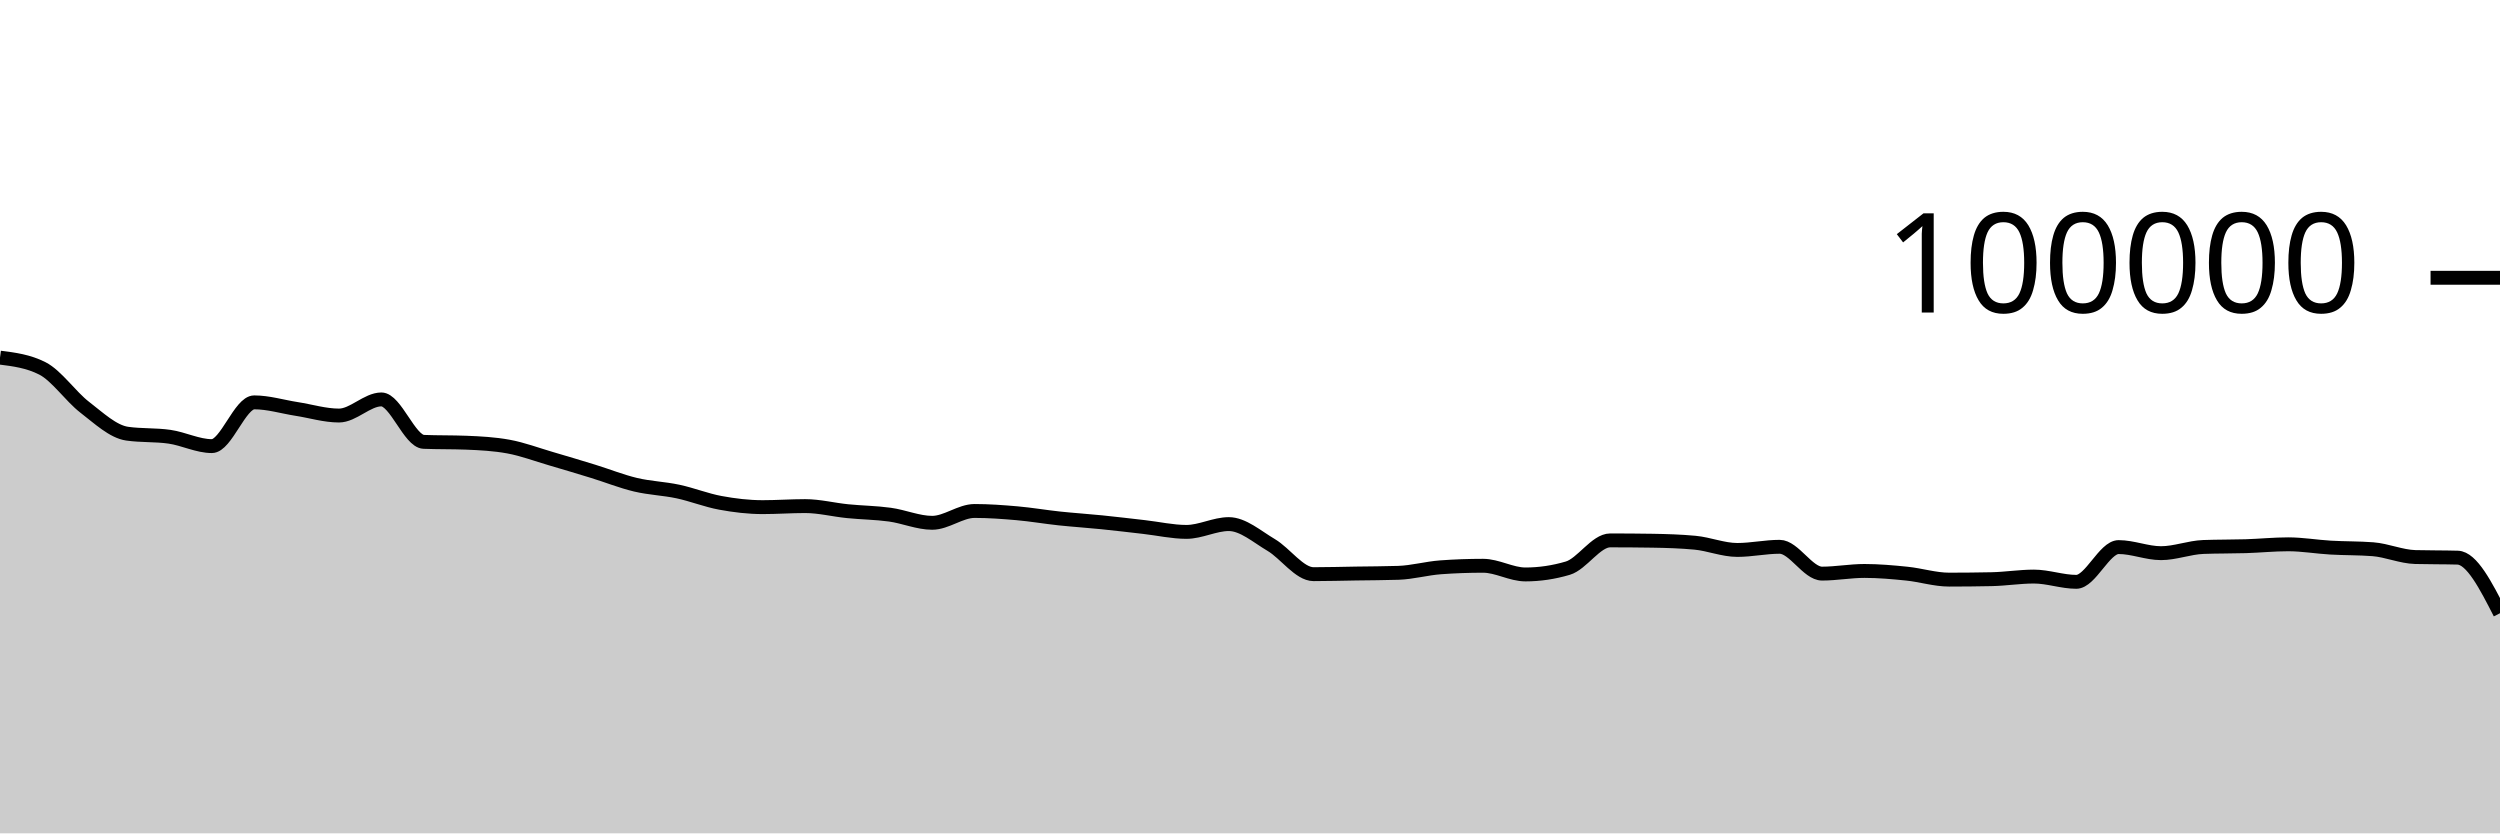
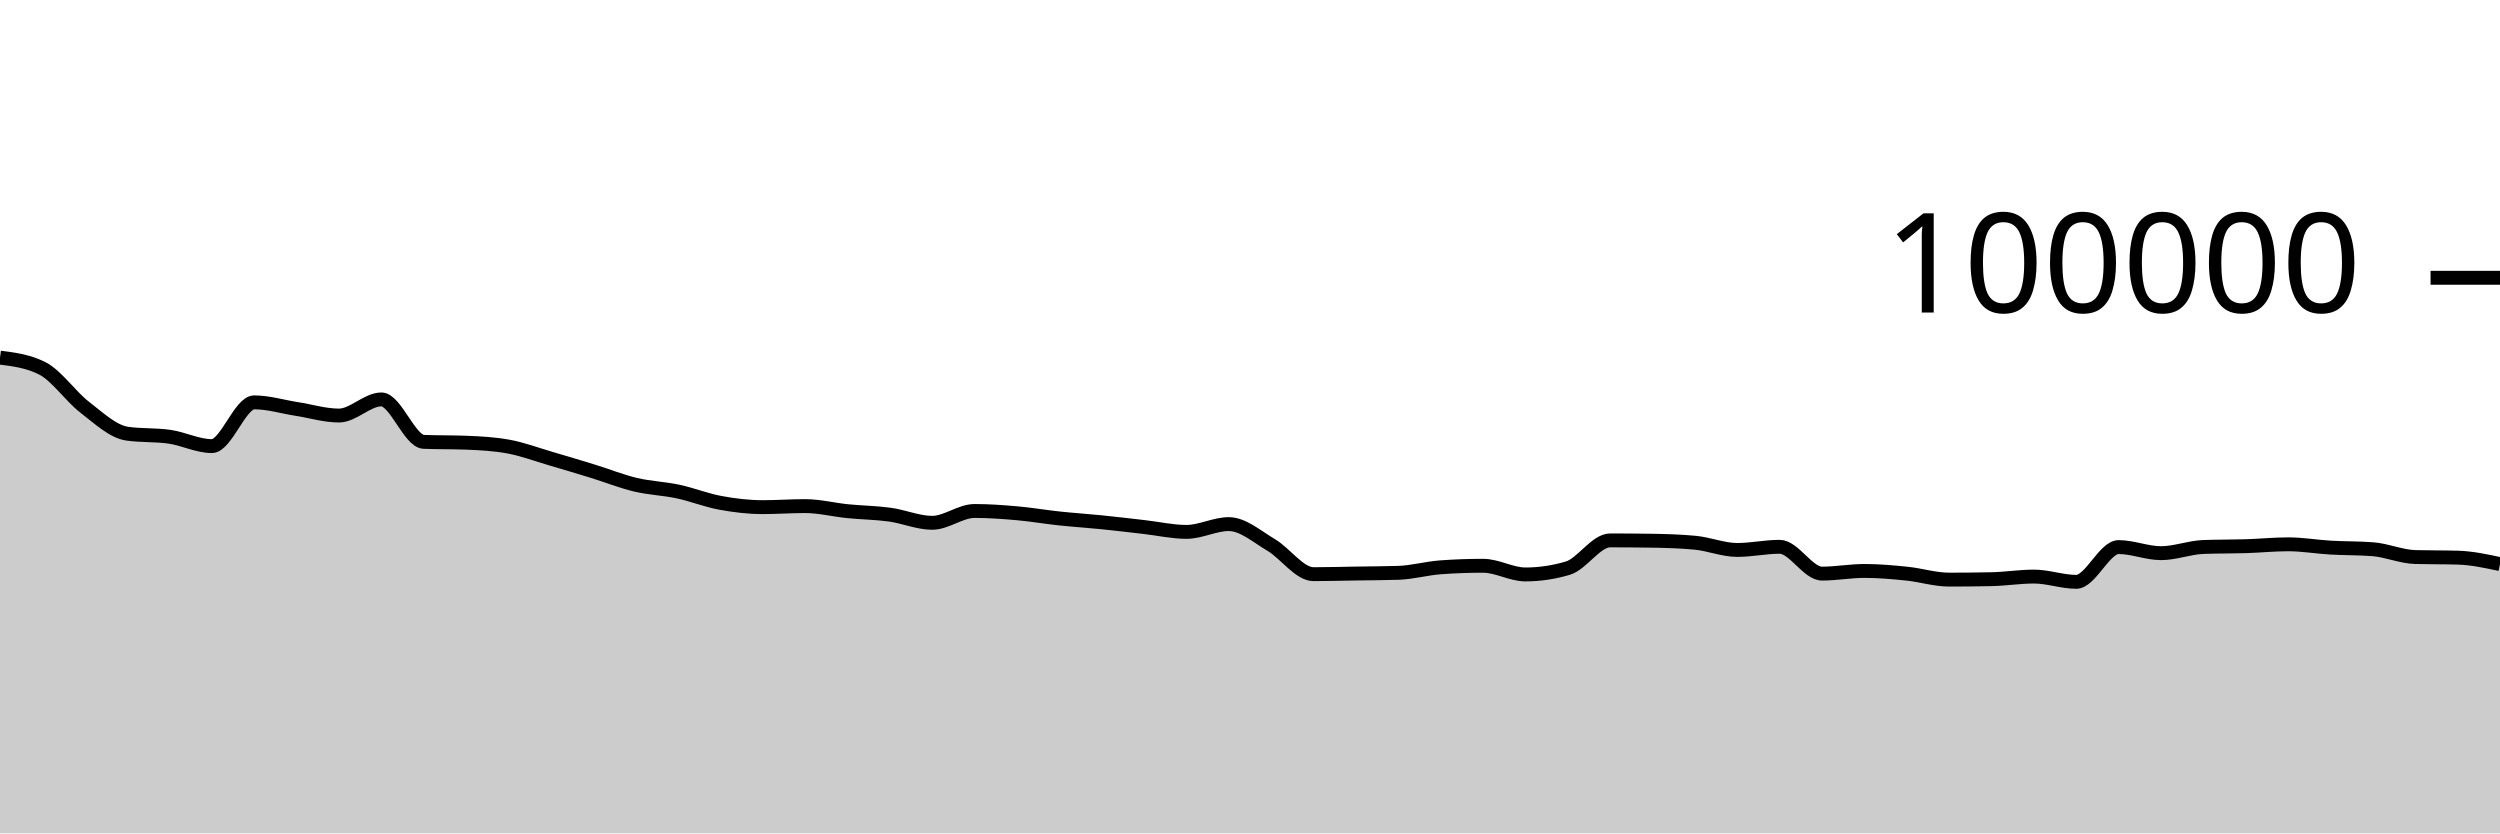
<svg xmlns="http://www.w3.org/2000/svg" viewBox="0 0 180 60">
  <g transform="translate(0,20)">
-     <path class="area" fill="rgba(0, 0, 0, 0.2)" d="M0,5.749C1.017,5.878,2.034,6.007,3.051,6.524C4.068,7.041,5.085,8.541,6.102,9.324C7.119,10.107,8.136,11.077,9.153,11.224C10.169,11.371,11.186,11.298,12.203,11.445C13.22,11.592,14.237,12.12,15.254,12.12C16.271,12.12,17.288,8.97,18.305,8.97C19.322,8.97,20.339,9.286,21.356,9.444C22.373,9.602,23.39,9.919,24.407,9.919C25.424,9.919,26.441,8.758,27.458,8.758C28.475,8.758,29.492,11.774,30.508,11.814C31.525,11.854,32.542,11.834,33.559,11.874C34.576,11.914,35.593,11.968,36.61,12.154C37.627,12.34,38.644,12.725,39.661,13.022C40.678,13.32,41.695,13.624,42.712,13.937C43.729,14.251,44.746,14.66,45.763,14.902C46.78,15.144,47.797,15.173,48.814,15.39C49.831,15.607,50.847,16.017,51.864,16.204C52.881,16.392,53.898,16.514,54.915,16.514C55.932,16.514,56.949,16.439,57.966,16.439C58.983,16.439,60,16.702,61.017,16.804C62.034,16.907,63.051,16.915,64.068,17.054C65.085,17.194,66.102,17.642,67.119,17.642C68.136,17.642,69.153,16.79,70.169,16.79C71.186,16.79,72.203,16.865,73.22,16.954C74.237,17.044,75.254,17.219,76.271,17.328C77.288,17.436,78.305,17.501,79.322,17.604C80.339,17.707,81.356,17.83,82.373,17.946C83.39,18.061,84.407,18.296,85.424,18.296C86.441,18.296,87.458,17.735,88.475,17.735C89.492,17.735,90.508,18.638,91.525,19.238C92.542,19.839,93.559,21.34,94.576,21.34C95.593,21.34,96.61,21.31,97.627,21.294C98.644,21.278,99.661,21.278,100.678,21.244C101.695,21.211,102.712,20.92,103.729,20.846C104.746,20.772,105.763,20.735,106.78,20.735C107.797,20.735,108.814,21.36,109.831,21.36C110.847,21.36,111.864,21.209,112.881,20.908C113.898,20.607,114.915,18.908,115.932,18.908C116.949,18.908,117.966,18.916,118.983,18.932C120,18.949,121.017,18.98,122.034,19.075C123.051,19.17,124.068,19.596,125.085,19.596C126.102,19.596,127.119,19.369,128.136,19.369C129.153,19.369,130.169,21.3,131.186,21.3C132.203,21.3,133.22,21.108,134.237,21.108C135.254,21.108,136.271,21.198,137.288,21.302C138.305,21.406,139.322,21.733,140.339,21.733C141.356,21.733,142.373,21.722,143.39,21.701C144.407,21.68,145.424,21.513,146.441,21.513C147.458,21.513,148.475,21.892,149.492,21.892C150.508,21.892,151.525,19.39,152.542,19.39C153.559,19.39,154.576,19.828,155.593,19.828C156.61,19.828,157.627,19.419,158.644,19.382C159.661,19.344,160.678,19.357,161.695,19.326C162.712,19.294,163.729,19.19,164.746,19.19C165.763,19.19,166.78,19.368,167.797,19.427C168.814,19.486,169.831,19.466,170.847,19.544C171.864,19.623,172.881,20.079,173.898,20.107C174.915,20.135,175.932,20.121,176.949,20.15C177.966,20.178,178.983,22.165,180,24.152L180,40C178.983,40,177.966,40,176.949,40C175.932,40,174.915,40,173.898,40C172.881,40,171.864,40,170.847,40C169.831,40,168.814,40,167.797,40C166.78,40,165.763,40,164.746,40C163.729,40,162.712,40,161.695,40C160.678,40,159.661,40,158.644,40C157.627,40,156.61,40,155.593,40C154.576,40,153.559,40,152.542,40C151.525,40,150.508,40,149.492,40C148.475,40,147.458,40,146.441,40C145.424,40,144.407,40,143.39,40C142.373,40,141.356,40,140.339,40C139.322,40,138.305,40,137.288,40C136.271,40,135.254,40,134.237,40C133.22,40,132.203,40,131.186,40C130.169,40,129.153,40,128.136,40C127.119,40,126.102,40,125.085,40C124.068,40,123.051,40,122.034,40C121.017,40,120,40,118.983,40C117.966,40,116.949,40,115.932,40C114.915,40,113.898,40,112.881,40C111.864,40,110.847,40,109.831,40C108.814,40,107.797,40,106.78,40C105.763,40,104.746,40,103.729,40C102.712,40,101.695,40,100.678,40C99.661,40,98.644,40,97.627,40C96.61,40,95.593,40,94.576,40C93.559,40,92.542,40,91.525,40C90.508,40,89.492,40,88.475,40C87.458,40,86.441,40,85.424,40C84.407,40,83.39,40,82.373,40C81.356,40,80.339,40,79.322,40C78.305,40,77.288,40,76.271,40C75.254,40,74.237,40,73.22,40C72.203,40,71.186,40,70.169,40C69.153,40,68.136,40,67.119,40C66.102,40,65.085,40,64.068,40C63.051,40,62.034,40,61.017,40C60,40,58.983,40,57.966,40C56.949,40,55.932,40,54.915,40C53.898,40,52.881,40,51.864,40C50.847,40,49.831,40,48.814,40C47.797,40,46.78,40,45.763,40C44.746,40,43.729,40,42.712,40C41.695,40,40.678,40,39.661,40C38.644,40,37.627,40,36.61,40C35.593,40,34.576,40,33.559,40C32.542,40,31.525,40,30.508,40C29.492,40,28.475,40,27.458,40C26.441,40,25.424,40,24.407,40C23.39,40,22.373,40,21.356,40C20.339,40,19.322,40,18.305,40C17.288,40,16.271,40,15.254,40C14.237,40,13.22,40,12.203,40C11.186,40,10.169,40,9.153,40C8.136,40,7.119,40,6.102,40C5.085,40,4.068,40,3.051,40C2.034,40,1.017,40,0,40Z" />
-     <path class="line" stroke="black" fill="none" d="M0,5.749C1.017,5.878,2.034,6.007,3.051,6.524C4.068,7.041,5.085,8.541,6.102,9.324C7.119,10.107,8.136,11.077,9.153,11.224C10.169,11.371,11.186,11.298,12.203,11.445C13.22,11.592,14.237,12.12,15.254,12.12C16.271,12.12,17.288,8.97,18.305,8.97C19.322,8.97,20.339,9.286,21.356,9.444C22.373,9.602,23.39,9.919,24.407,9.919C25.424,9.919,26.441,8.758,27.458,8.758C28.475,8.758,29.492,11.774,30.508,11.814C31.525,11.854,32.542,11.834,33.559,11.874C34.576,11.914,35.593,11.968,36.61,12.154C37.627,12.34,38.644,12.725,39.661,13.022C40.678,13.32,41.695,13.624,42.712,13.937C43.729,14.251,44.746,14.66,45.763,14.902C46.78,15.144,47.797,15.173,48.814,15.39C49.831,15.607,50.847,16.017,51.864,16.204C52.881,16.392,53.898,16.514,54.915,16.514C55.932,16.514,56.949,16.439,57.966,16.439C58.983,16.439,60,16.702,61.017,16.804C62.034,16.907,63.051,16.915,64.068,17.054C65.085,17.194,66.102,17.642,67.119,17.642C68.136,17.642,69.153,16.79,70.169,16.79C71.186,16.79,72.203,16.865,73.22,16.954C74.237,17.044,75.254,17.219,76.271,17.328C77.288,17.436,78.305,17.501,79.322,17.604C80.339,17.707,81.356,17.83,82.373,17.946C83.39,18.061,84.407,18.296,85.424,18.296C86.441,18.296,87.458,17.735,88.475,17.735C89.492,17.735,90.508,18.638,91.525,19.238C92.542,19.839,93.559,21.34,94.576,21.34C95.593,21.34,96.61,21.31,97.627,21.294C98.644,21.278,99.661,21.278,100.678,21.244C101.695,21.211,102.712,20.92,103.729,20.846C104.746,20.772,105.763,20.735,106.78,20.735C107.797,20.735,108.814,21.36,109.831,21.36C110.847,21.36,111.864,21.209,112.881,20.908C113.898,20.607,114.915,18.908,115.932,18.908C116.949,18.908,117.966,18.916,118.983,18.932C120,18.949,121.017,18.98,122.034,19.075C123.051,19.17,124.068,19.596,125.085,19.596C126.102,19.596,127.119,19.369,128.136,19.369C129.153,19.369,130.169,21.3,131.186,21.3C132.203,21.3,133.22,21.108,134.237,21.108C135.254,21.108,136.271,21.198,137.288,21.302C138.305,21.406,139.322,21.733,140.339,21.733C141.356,21.733,142.373,21.722,143.39,21.701C144.407,21.68,145.424,21.513,146.441,21.513C147.458,21.513,148.475,21.892,149.492,21.892C150.508,21.892,151.525,19.39,152.542,19.39C153.559,19.39,154.576,19.828,155.593,19.828C156.61,19.828,157.627,19.419,158.644,19.382C159.661,19.344,160.678,19.357,161.695,19.326C162.712,19.294,163.729,19.19,164.746,19.19C165.763,19.19,166.78,19.368,167.797,19.427C168.814,19.486,169.831,19.466,170.847,19.544C171.864,19.623,172.881,20.079,173.898,20.107C174.915,20.135,175.932,20.121,176.949,20.15C177.966,20.178,178.983,22.165,180,24.152" />
+     <path class="area" fill="rgba(0, 0, 0, 0.2)" d="M0,5.749C1.017,5.878,2.034,6.007,3.051,6.524C4.068,7.041,5.085,8.541,6.102,9.324C7.119,10.107,8.136,11.077,9.153,11.224C10.169,11.371,11.186,11.298,12.203,11.445C13.22,11.592,14.237,12.12,15.254,12.12C16.271,12.12,17.288,8.97,18.305,8.97C19.322,8.97,20.339,9.286,21.356,9.444C22.373,9.602,23.39,9.919,24.407,9.919C25.424,9.919,26.441,8.758,27.458,8.758C28.475,8.758,29.492,11.774,30.508,11.814C31.525,11.854,32.542,11.834,33.559,11.874C34.576,11.914,35.593,11.968,36.61,12.154C37.627,12.34,38.644,12.725,39.661,13.022C40.678,13.32,41.695,13.624,42.712,13.937C43.729,14.251,44.746,14.66,45.763,14.902C46.78,15.144,47.797,15.173,48.814,15.39C49.831,15.607,50.847,16.017,51.864,16.204C52.881,16.392,53.898,16.514,54.915,16.514C55.932,16.514,56.949,16.439,57.966,16.439C58.983,16.439,60,16.702,61.017,16.804C62.034,16.907,63.051,16.915,64.068,17.054C65.085,17.194,66.102,17.642,67.119,17.642C68.136,17.642,69.153,16.79,70.169,16.79C71.186,16.79,72.203,16.865,73.22,16.954C74.237,17.044,75.254,17.219,76.271,17.328C77.288,17.436,78.305,17.501,79.322,17.604C80.339,17.707,81.356,17.83,82.373,17.946C83.39,18.061,84.407,18.296,85.424,18.296C86.441,18.296,87.458,17.735,88.475,17.735C89.492,17.735,90.508,18.638,91.525,19.238C92.542,19.839,93.559,21.34,94.576,21.34C95.593,21.34,96.61,21.31,97.627,21.294C98.644,21.278,99.661,21.278,100.678,21.244C101.695,21.211,102.712,20.92,103.729,20.846C104.746,20.772,105.763,20.735,106.78,20.735C107.797,20.735,108.814,21.36,109.831,21.36C110.847,21.36,111.864,21.209,112.881,20.908C113.898,20.607,114.915,18.908,115.932,18.908C116.949,18.908,117.966,18.916,118.983,18.932C120,18.949,121.017,18.98,122.034,19.075C123.051,19.17,124.068,19.596,125.085,19.596C126.102,19.596,127.119,19.369,128.136,19.369C129.153,19.369,130.169,21.3,131.186,21.3C132.203,21.3,133.22,21.108,134.237,21.108C135.254,21.108,136.271,21.198,137.288,21.302C138.305,21.406,139.322,21.733,140.339,21.733C141.356,21.733,142.373,21.722,143.39,21.701C144.407,21.68,145.424,21.513,146.441,21.513C147.458,21.513,148.475,21.892,149.492,21.892C150.508,21.892,151.525,19.39,152.542,19.39C153.559,19.39,154.576,19.828,155.593,19.828C156.61,19.828,157.627,19.419,158.644,19.382C159.661,19.344,160.678,19.357,161.695,19.326C162.712,19.294,163.729,19.19,164.746,19.19C165.763,19.19,166.78,19.368,167.797,19.427C168.814,19.486,169.831,19.466,170.847,19.544C171.864,19.623,172.881,20.079,173.898,20.107C174.915,20.135,175.932,20.121,176.949,20.15C177.966,20.178,178.983,20.397,180,20.616L180,40C178.983,40,177.966,40,176.949,40C175.932,40,174.915,40,173.898,40C172.881,40,171.864,40,170.847,40C169.831,40,168.814,40,167.797,40C166.78,40,165.763,40,164.746,40C163.729,40,162.712,40,161.695,40C160.678,40,159.661,40,158.644,40C157.627,40,156.61,40,155.593,40C154.576,40,153.559,40,152.542,40C151.525,40,150.508,40,149.492,40C148.475,40,147.458,40,146.441,40C145.424,40,144.407,40,143.39,40C142.373,40,141.356,40,140.339,40C139.322,40,138.305,40,137.288,40C136.271,40,135.254,40,134.237,40C133.22,40,132.203,40,131.186,40C130.169,40,129.153,40,128.136,40C127.119,40,126.102,40,125.085,40C124.068,40,123.051,40,122.034,40C121.017,40,120,40,118.983,40C117.966,40,116.949,40,115.932,40C114.915,40,113.898,40,112.881,40C111.864,40,110.847,40,109.831,40C108.814,40,107.797,40,106.78,40C105.763,40,104.746,40,103.729,40C102.712,40,101.695,40,100.678,40C99.661,40,98.644,40,97.627,40C96.61,40,95.593,40,94.576,40C93.559,40,92.542,40,91.525,40C90.508,40,89.492,40,88.475,40C87.458,40,86.441,40,85.424,40C84.407,40,83.39,40,82.373,40C81.356,40,80.339,40,79.322,40C78.305,40,77.288,40,76.271,40C75.254,40,74.237,40,73.22,40C72.203,40,71.186,40,70.169,40C69.153,40,68.136,40,67.119,40C66.102,40,65.085,40,64.068,40C63.051,40,62.034,40,61.017,40C60,40,58.983,40,57.966,40C56.949,40,55.932,40,54.915,40C53.898,40,52.881,40,51.864,40C50.847,40,49.831,40,48.814,40C47.797,40,46.78,40,45.763,40C44.746,40,43.729,40,42.712,40C41.695,40,40.678,40,39.661,40C38.644,40,37.627,40,36.61,40C35.593,40,34.576,40,33.559,40C32.542,40,31.525,40,30.508,40C29.492,40,28.475,40,27.458,40C26.441,40,25.424,40,24.407,40C23.39,40,22.373,40,21.356,40C20.339,40,19.322,40,18.305,40C17.288,40,16.271,40,15.254,40C14.237,40,13.22,40,12.203,40C11.186,40,10.169,40,9.153,40C8.136,40,7.119,40,6.102,40C5.085,40,4.068,40,3.051,40C2.034,40,1.017,40,0,40Z" />
+     <path class="line" stroke="black" fill="none" d="M0,5.749C1.017,5.878,2.034,6.007,3.051,6.524C4.068,7.041,5.085,8.541,6.102,9.324C7.119,10.107,8.136,11.077,9.153,11.224C10.169,11.371,11.186,11.298,12.203,11.445C13.22,11.592,14.237,12.12,15.254,12.12C16.271,12.12,17.288,8.97,18.305,8.97C19.322,8.97,20.339,9.286,21.356,9.444C22.373,9.602,23.39,9.919,24.407,9.919C25.424,9.919,26.441,8.758,27.458,8.758C28.475,8.758,29.492,11.774,30.508,11.814C31.525,11.854,32.542,11.834,33.559,11.874C34.576,11.914,35.593,11.968,36.61,12.154C37.627,12.34,38.644,12.725,39.661,13.022C40.678,13.32,41.695,13.624,42.712,13.937C43.729,14.251,44.746,14.66,45.763,14.902C46.78,15.144,47.797,15.173,48.814,15.39C49.831,15.607,50.847,16.017,51.864,16.204C52.881,16.392,53.898,16.514,54.915,16.514C55.932,16.514,56.949,16.439,57.966,16.439C58.983,16.439,60,16.702,61.017,16.804C62.034,16.907,63.051,16.915,64.068,17.054C65.085,17.194,66.102,17.642,67.119,17.642C68.136,17.642,69.153,16.79,70.169,16.79C71.186,16.79,72.203,16.865,73.22,16.954C74.237,17.044,75.254,17.219,76.271,17.328C77.288,17.436,78.305,17.501,79.322,17.604C80.339,17.707,81.356,17.83,82.373,17.946C83.39,18.061,84.407,18.296,85.424,18.296C86.441,18.296,87.458,17.735,88.475,17.735C89.492,17.735,90.508,18.638,91.525,19.238C92.542,19.839,93.559,21.34,94.576,21.34C95.593,21.34,96.61,21.31,97.627,21.294C98.644,21.278,99.661,21.278,100.678,21.244C101.695,21.211,102.712,20.92,103.729,20.846C104.746,20.772,105.763,20.735,106.78,20.735C107.797,20.735,108.814,21.36,109.831,21.36C110.847,21.36,111.864,21.209,112.881,20.908C113.898,20.607,114.915,18.908,115.932,18.908C116.949,18.908,117.966,18.916,118.983,18.932C120,18.949,121.017,18.98,122.034,19.075C123.051,19.17,124.068,19.596,125.085,19.596C126.102,19.596,127.119,19.369,128.136,19.369C129.153,19.369,130.169,21.3,131.186,21.3C132.203,21.3,133.22,21.108,134.237,21.108C135.254,21.108,136.271,21.198,137.288,21.302C138.305,21.406,139.322,21.733,140.339,21.733C141.356,21.733,142.373,21.722,143.39,21.701C144.407,21.68,145.424,21.513,146.441,21.513C147.458,21.513,148.475,21.892,149.492,21.892C150.508,21.892,151.525,19.39,152.542,19.39C153.559,19.39,154.576,19.828,155.593,19.828C156.61,19.828,157.627,19.419,158.644,19.382C159.661,19.344,160.678,19.357,161.695,19.326C162.712,19.294,163.729,19.19,164.746,19.19C165.763,19.19,166.78,19.368,167.797,19.427C168.814,19.486,169.831,19.466,170.847,19.544C171.864,19.623,172.881,20.079,173.898,20.107C174.915,20.135,175.932,20.121,176.949,20.15C177.966,20.178,178.983,20.397,180,20.616" />
    <path class="axis-ceiling" stroke-width="1" stroke="black" fill="none" d="M175,0L180,0" />
    <text class="axis-ceiling-label" font-family="sans-serif" text-anchor="end" font-size="10px" x="170" y="2.5">100000</text>
  </g>
</svg>
